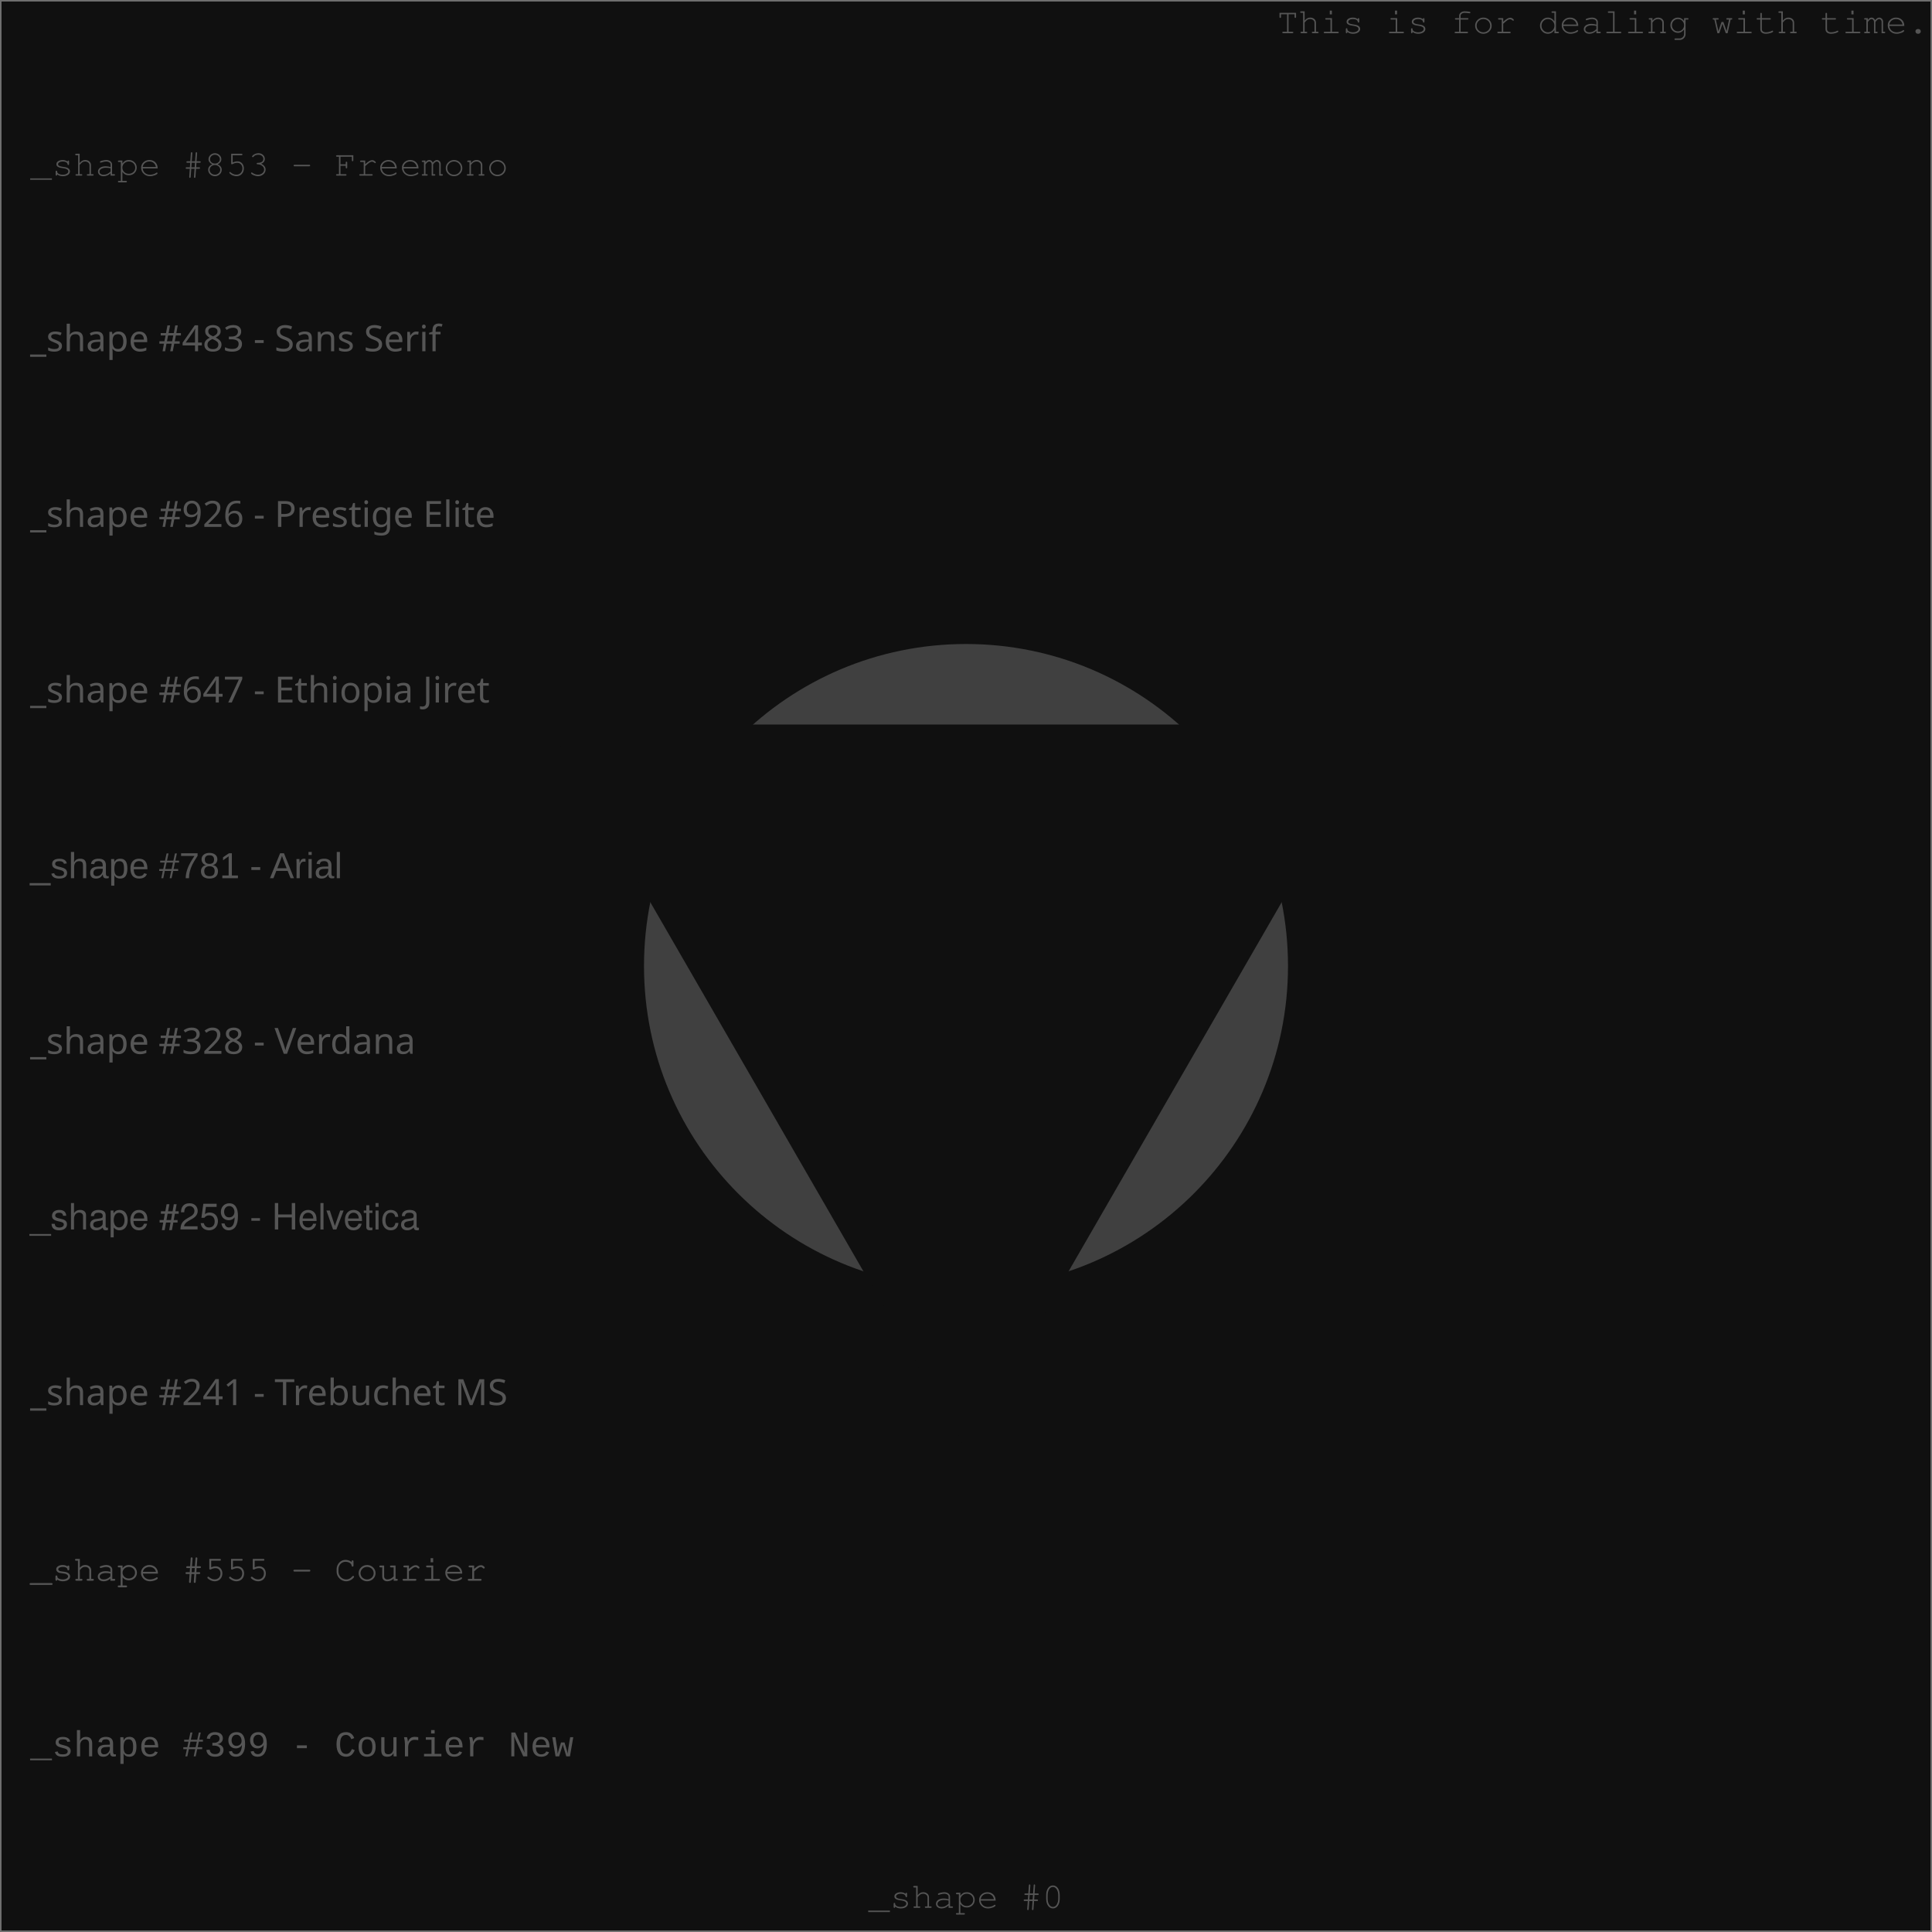
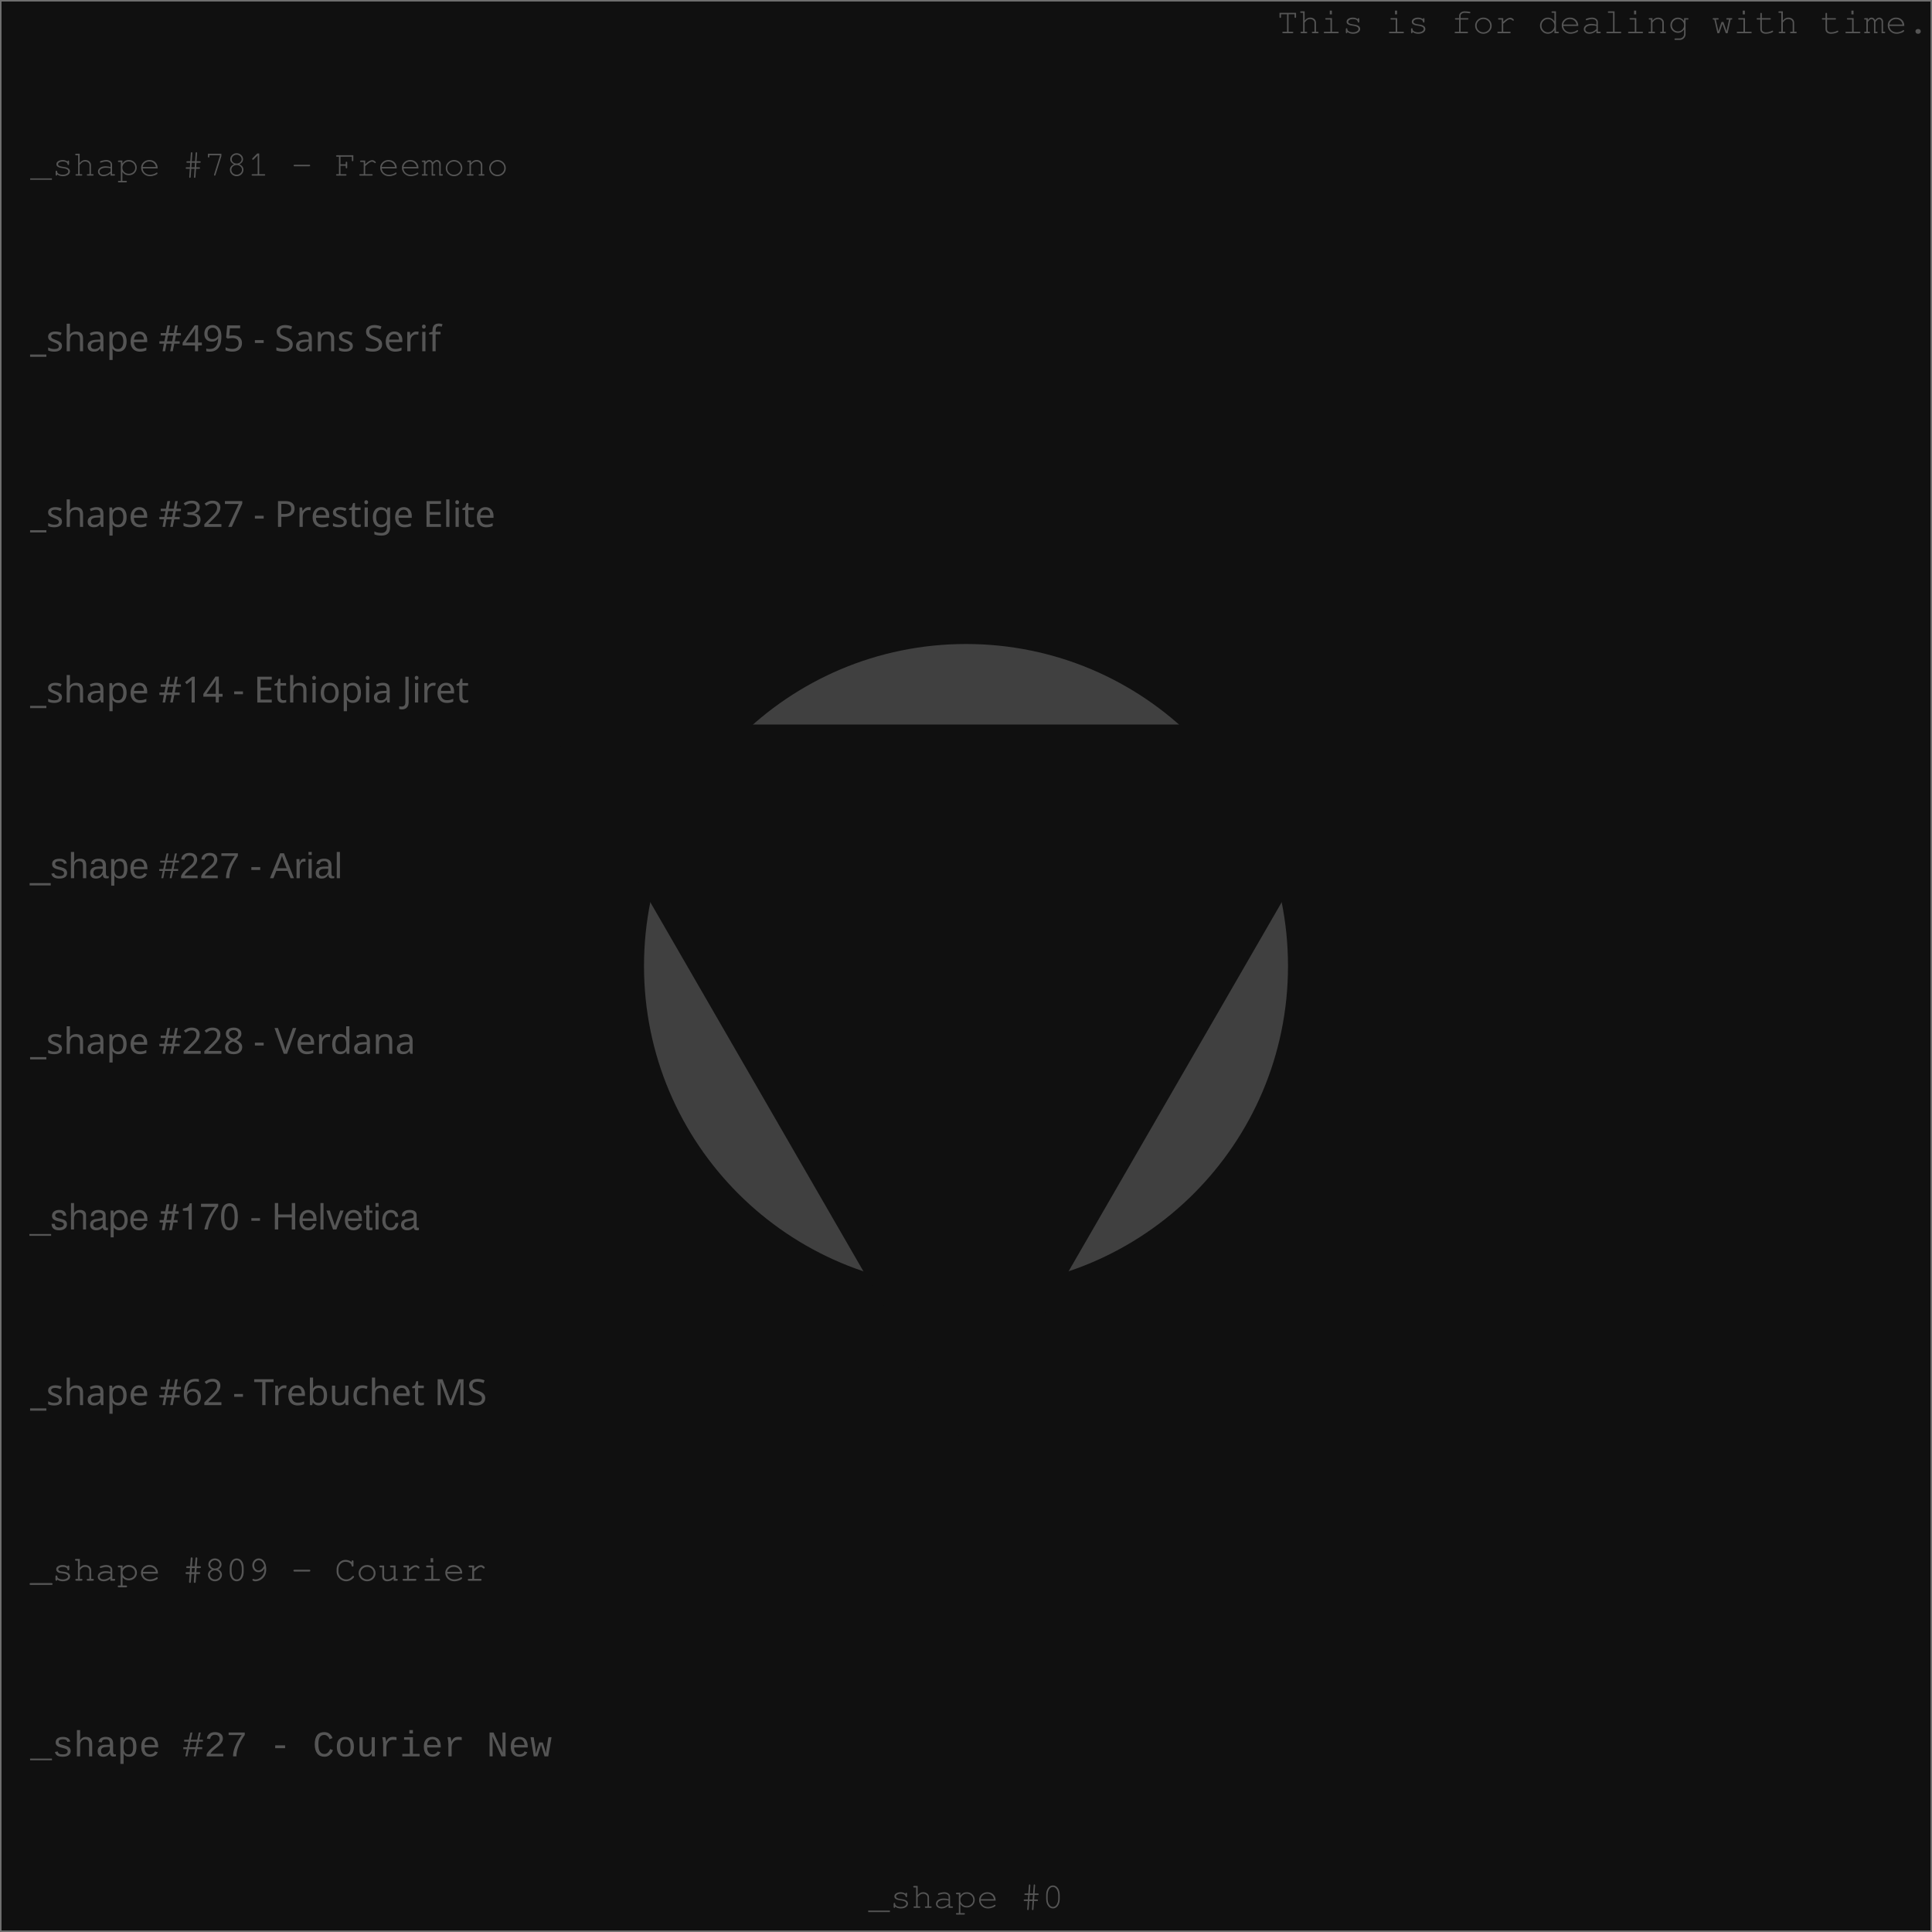
<svg xmlns="http://www.w3.org/2000/svg" width="640" height="640" viewport-fill="#000">
  <defs>
    <style type="text/css">text{ font-family: Freemono, Sans, Arial; fill: #555} 
</style>
  </defs>
  <rect x="0" y="0" width="640" height="640" fill="#101010" stroke="#707070" />
  <circle cx="320" cy="320" r="106.667" fill="#404040" />
  <text x="639" y="11" text-anchor="end">This is for dealing with time.</text>
-   <text x="10" y="58.182" style="font-family: Freemono" class="style" fill="#404040">_shape #853 - Freemono</text>
-   <text x="10" y="116.364" style="font-family: Sans Serif" class="style" fill="#404040">_shape #483 - Sans Serif</text>
-   <text x="10" y="174.545" style="font-family: Prestige Elite" class="style" fill="#404040">_shape #926 - Prestige Elite</text>
-   <text x="10" y="232.727" style="font-family: Ethiopia Jiret" class="style" fill="#404040">_shape #647 - Ethiopia Jiret</text>
-   <text x="10" y="290.909" style="font-family: Arial" class="style" fill="#404040">_shape #781 - Arial</text>
-   <text x="10" y="349.091" style="font-family: Verdana" class="style" fill="#404040">_shape #328 - Verdana</text>
-   <text x="10" y="407.273" style="font-family: Helvetica" class="style" fill="#404040">_shape #259 - Helvetica</text>
-   <text x="10" y="465.455" style="font-family: Trebuchet MS" class="style" fill="#404040">_shape #241 - Trebuchet MS</text>
-   <text x="10" y="523.636" style="font-family: Courier" class="style" fill="#404040">_shape #555 - Courier</text>
-   <text x="10" y="581.818" style="font-family: Courier New" class="style" fill="#404040">_shape #399 - Courier New</text>
+   <text x="10" y="58.182" style="font-family: Freemono" class="style" fill="#404040">_shape #781 - Freemono</text>
+   <text x="10" y="116.364" style="font-family: Sans Serif" class="style" fill="#404040">_shape #495 - Sans Serif</text>
+   <text x="10" y="174.545" style="font-family: Prestige Elite" class="style" fill="#404040">_shape #327 - Prestige Elite</text>
+   <text x="10" y="232.727" style="font-family: Ethiopia Jiret" class="style" fill="#404040">_shape #14 - Ethiopia Jiret</text>
+   <text x="10" y="290.909" style="font-family: Arial" class="style" fill="#404040">_shape #227 - Arial</text>
+   <text x="10" y="349.091" style="font-family: Verdana" class="style" fill="#404040">_shape #228 - Verdana</text>
+   <text x="10" y="407.273" style="font-family: Helvetica" class="style" fill="#404040">_shape #170 - Helvetica</text>
+   <text x="10" y="465.455" style="font-family: Trebuchet MS" class="style" fill="#404040">_shape #62 - Trebuchet MS</text>
+   <text x="10" y="523.636" style="font-family: Courier" class="style" fill="#404040">_shape #809 - Courier</text>
+   <text x="10" y="581.818" style="font-family: Courier New" class="style" fill="#404040">_shape #27 - Courier New</text>
  <path d="M320,480L458.564,240L181.436,240Z" fill="#101010" />
  <text x="320" y="632" text-anchor="middle" fill="#606060">_shape #0</text>
</svg>
